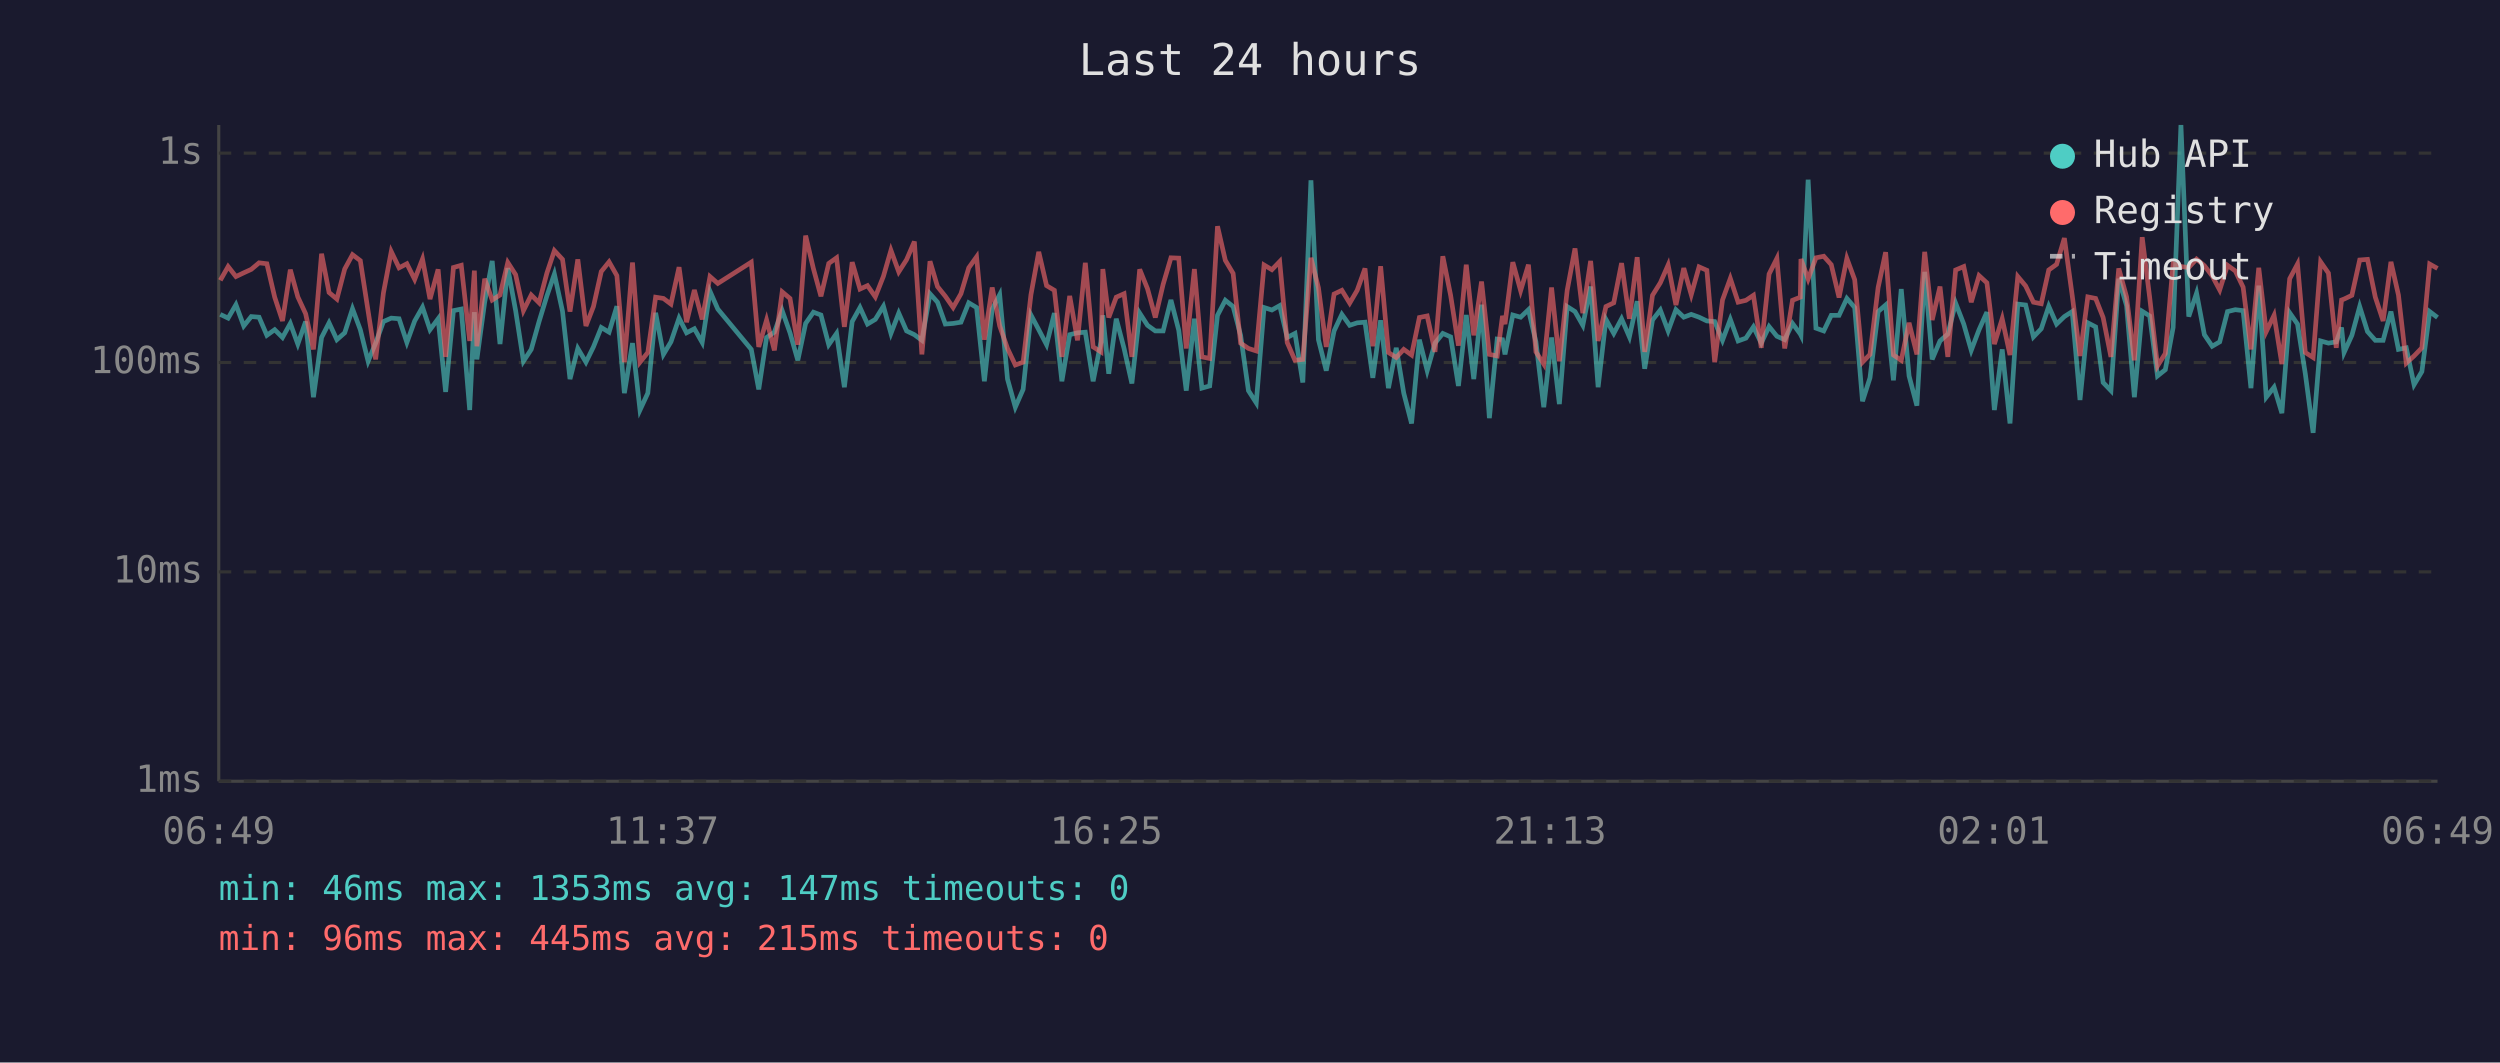
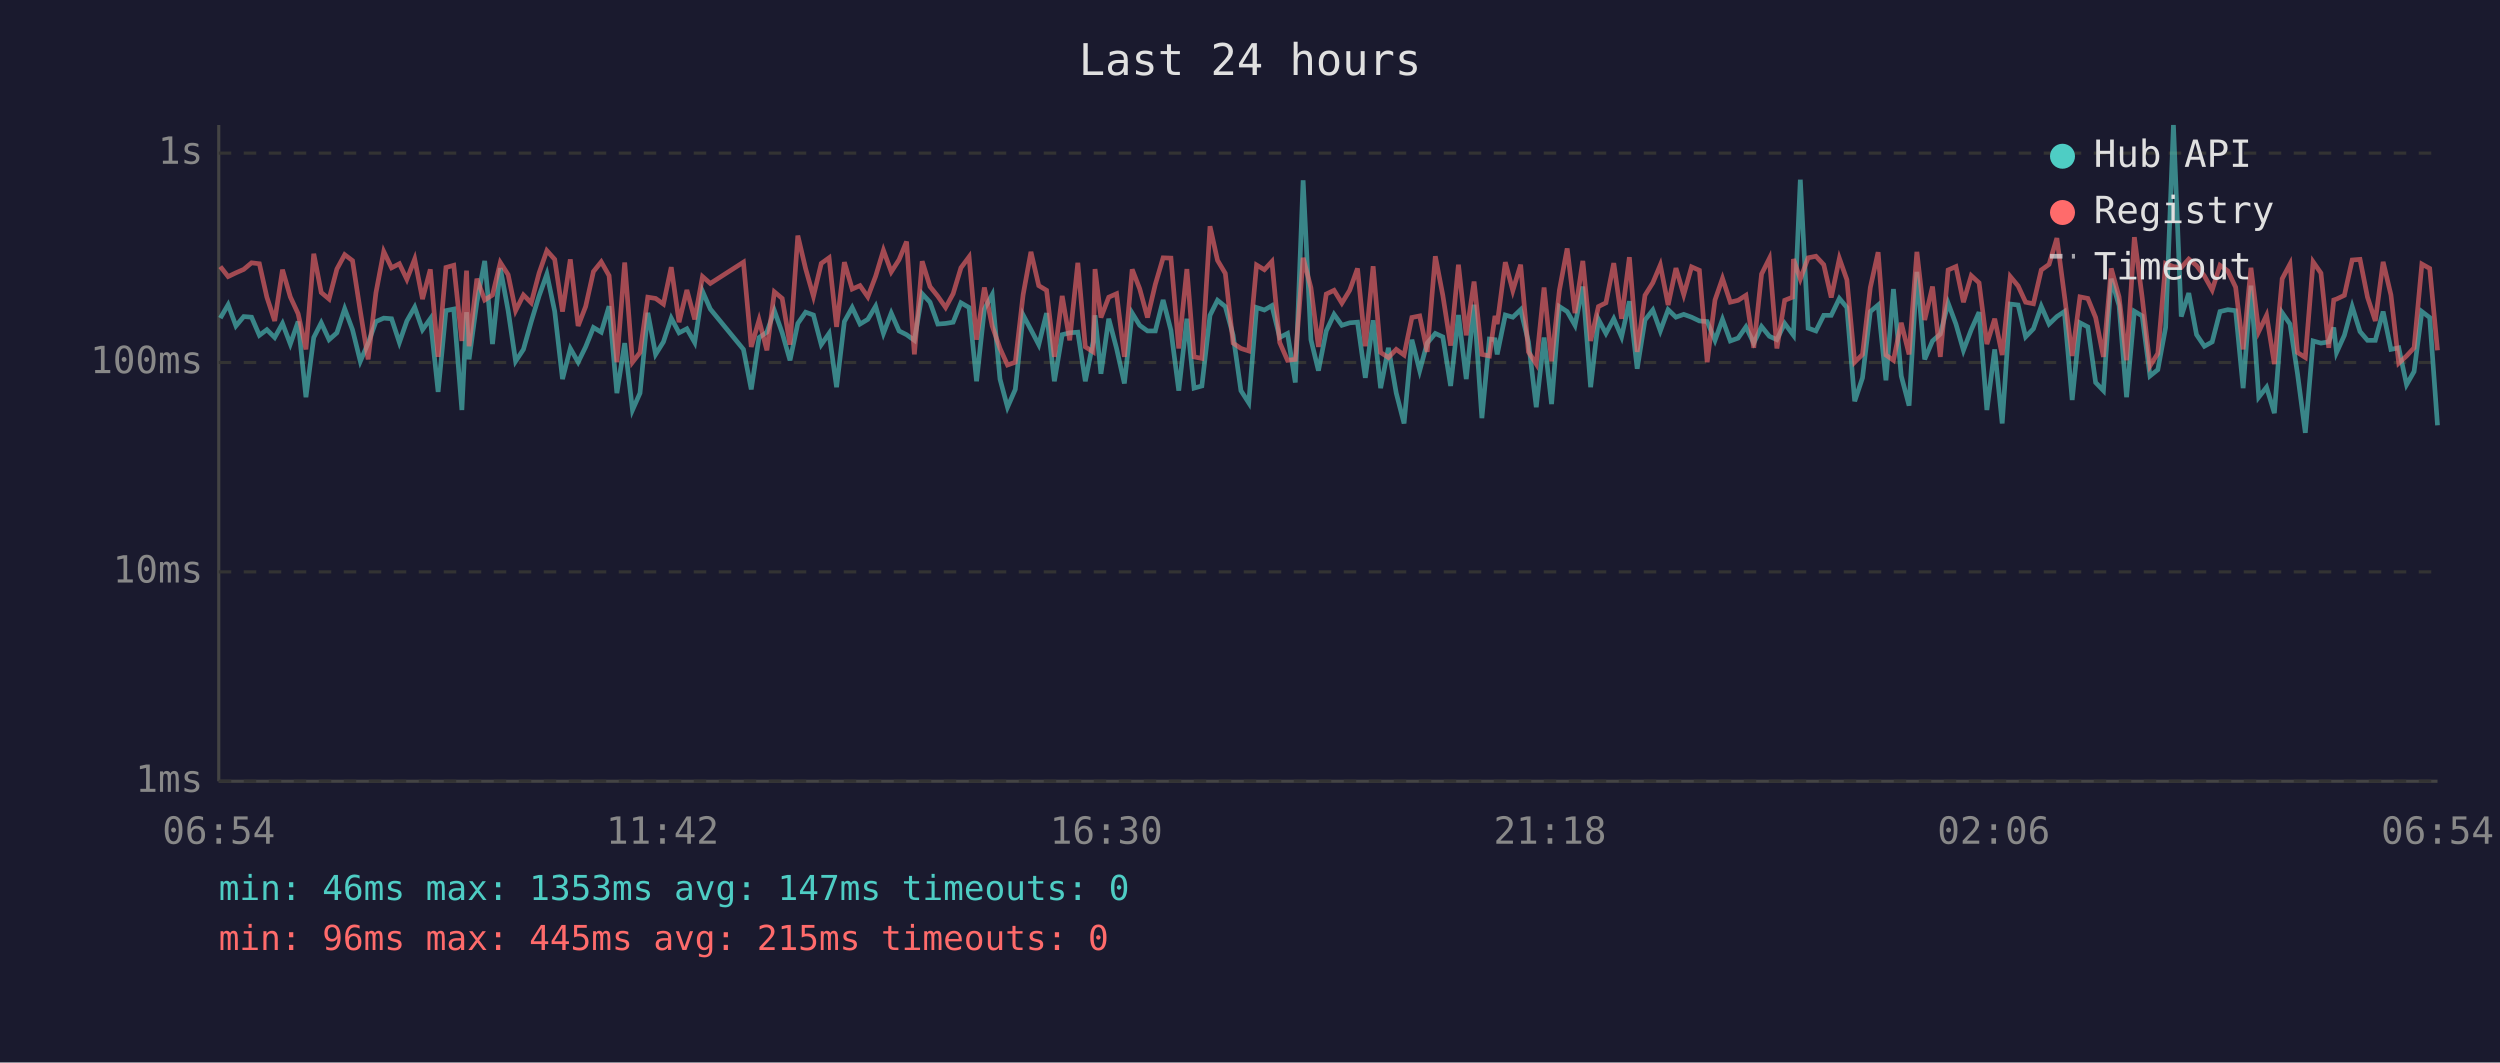
<svg xmlns="http://www.w3.org/2000/svg" viewBox="0 0 800 340" font-family="monospace" font-size="12">
  <rect width="800" height="340" fill="#1a1a2e" />
  <text x="400" y="24" fill="#e0e0e0" font-size="14" text-anchor="middle">Last 24 hours</text>
  <line x1="70" y1="40" x2="70" y2="250" stroke="#444" stroke-width="1" />
  <line x1="70" y1="250" x2="780" y2="250" stroke="#444" stroke-width="1" />
  <line x1="70" y1="250" x2="780" y2="250" stroke="#333" stroke-width="1" stroke-dasharray="4" />
  <text x="65" y="250" fill="#888" text-anchor="end" dominant-baseline="middle">1ms</text>
  <line x1="70" y1="183" x2="780" y2="183" stroke="#333" stroke-width="1" stroke-dasharray="4" />
  <text x="65" y="183" fill="#888" text-anchor="end" dominant-baseline="middle">10ms</text>
  <line x1="70" y1="116" x2="780" y2="116" stroke="#333" stroke-width="1" stroke-dasharray="4" />
  <text x="65" y="116" fill="#888" text-anchor="end" dominant-baseline="middle">100ms</text>
  <line x1="70" y1="49" x2="780" y2="49" stroke="#333" stroke-width="1" stroke-dasharray="4" />
  <text x="65" y="49" fill="#888" text-anchor="end" dominant-baseline="middle">1s</text>
-   <text x="70" y="270" fill="#888" text-anchor="middle">06:49</text>
-   <text x="212" y="270" fill="#888" text-anchor="middle">11:37</text>
-   <text x="354" y="270" fill="#888" text-anchor="middle">16:25</text>
-   <text x="496" y="270" fill="#888" text-anchor="middle">21:13</text>
-   <text x="638" y="270" fill="#888" text-anchor="middle">02:01</text>
-   <text x="780" y="270" fill="#888" text-anchor="middle">06:49</text>
-   <polyline points="70.5,100.6 73.0,101.8 75.5,97.5 78.0,104.3 80.4,101.3 82.9,101.5 85.4,107.3 87.9,105.5 90.4,108.0 92.9,103.5 95.3,110.1 97.8,102.9 100.3,127.1 102.9,108.0 105.3,103.3 107.8,108.7 110.3,106.5 112.8,98.8 115.3,105.5 117.8,115.6 120.2,109.8 122.7,102.9 125.2,101.8 127.7,102.0 130.2,109.6 132.7,102.7 135.2,98.3 137.6,105.5 140.2,102.0 142.6,125.4 145.1,99.4 147.6,98.9 150.3,131.2 151.8,99.9 152.6,115.0 155.1,96.7 157.5,83.5 160.0,110.1 162.5,85.8 165.0,99.4 167.5,115.6 170.0,111.8 172.5,102.9 175.0,94.7 177.4,87.7 180.0,99.6 182.4,121.3 184.9,111.5 187.5,115.9 189.9,111.0 192.4,104.8 194.9,106.3 197.4,98.0 199.8,125.8 202.4,109.8 204.8,131.2 207.3,125.8 209.8,100.1 212.3,113.4 214.7,109.4 217.3,101.8 219.7,106.5 222.2,105.2 224.7,109.6 227.2,93.2 229.7,98.9 240.4,111.8 242.8,124.6 245.3,108.0 247.8,106.3 250.3,99.4 252.8,106.5 255.3,115.3 257.8,103.5 260.3,99.9 262.7,100.8 265.2,110.3 267.7,106.7 270.2,123.9 272.7,102.9 275.2,98.4 277.6,103.7 280.1,102.2 282.7,98.0 285.1,106.7 287.6,100.2 290.1,105.9 292.6,107.1 295.0,108.9 297.6,94.0 300.0,96.7 302.5,103.7 305.0,103.5 307.5,103.1 310.0,96.9 312.5,98.4 315.0,122.0 317.5,98.9 319.9,94.3 322.4,121.3 324.9,130.3 327.4,124.6 329.9,100.8 332.4,105.5 334.9,110.3 337.4,100.2 339.8,122.0 342.3,107.1 344.8,106.5 347.3,106.3 349.8,122.0 352.3,109.4 352.9,100.9 354.8,119.6 357.2,102.0 359.7,111.5 362.2,122.7 364.7,100.2 367.2,104.1 369.7,105.9 372.2,105.9 374.7,96.0 377.2,105.7 379.6,125.0 382.2,102.0 384.6,124.2 387.1,123.5 389.6,100.9 392.1,96.1 394.6,98.1 397.0,107.3 399.5,125.0 402.0,128.9 404.5,98.4 407.0,99.2 409.5,97.8 411.9,108.0 414.4,106.7 416.9,122.4 419.5,57.7 421.9,108.7 424.4,118.6 426.9,105.9 429.4,100.6 431.9,104.1 434.3,103.3 436.8,103.1 439.3,120.9 441.8,102.5 444.3,124.2 446.8,111.3 449.2,125.8 451.7,135.5 454.2,108.7 456.7,118.6 459.2,109.8 461.7,106.7 464.2,107.8 466.7,123.5 469.2,100.8 471.6,121.3 474.1,97.5 476.6,133.8 479.1,108.5 480.8,108.7 481.6,113.4 484.1,100.8 486.6,101.5 489.1,99.1 491.5,109.4 494.0,130.3 496.5,108.0 499.0,129.3 501.5,98.1 504.0,99.7 506.5,104.1 509.0,91.7 511.4,123.9 513.9,102.2 516.4,106.7 518.9,102.0 521.4,107.8 523.9,96.4 526.3,118.0 528.8,102.4 531.3,99.2 533.8,105.9 536.3,99.1 538.8,101.5 541.2,100.6 543.7,101.5 546.2,102.7 548.7,102.9 551.2,108.9 553.7,102.2 556.2,109.1 558.7,108.2 561.1,104.6 563.6,109.8 566.1,104.5 568.6,107.6 571.1,108.7 573.6,103.5 576.1,106.9 576.3,107.3 578.6,57.5 581.1,105.0 583.6,105.9 586.0,100.9 588.5,100.9 591.0,95.5 593.5,98.4 596.0,128.4 598.4,120.9 601.0,99.7 603.4,97.6 605.9,121.7 608.4,92.5 610.9,120.3 613.4,129.8 615.9,87.0 618.3,115.0 620.8,109.1 623.3,106.9 625.8,97.0 628.4,103.7 630.8,112.1 633.3,105.5 635.8,99.9 638.2,131.2 640.7,111.8 643.2,135.5 645.7,97.3 648.2,97.6 650.7,107.8 653.2,105.2 655.6,98.0 658.1,103.7 660.6,101.3 663.1,99.7 665.6,128.0 668.1,103.3 670.6,104.6 673.0,122.4 675.5,125.0 678.0,89.2 680.5,97.8 683.0,127.1 685.5,99.6 687.9,101.1 690.4,120.3 692.9,118.3 695.4,104.8 697.9,40.0 700.4,101.3 702.9,93.8 705.4,107.1 707.9,110.8 710.3,109.4 712.8,99.7 715.3,99.1 717.8,99.4 720.3,124.2 722.8,91.4 725.2,127.1 727.7,123.9 730.2,132.2 732.7,100.1 735.2,103.7 737.7,119.6 740.2,138.5 742.6,109.1 745.1,109.8 747.6,109.4 749.3,104.8 750.1,112.8 752.6,107.3 755.1,98.1 757.6,106.1 760.1,108.9 762.6,108.9 765.1,99.7 767.5,111.8 770.0,111.3 772.5,123.1 775.0,118.9 777.5,99.7 780.0,101.6" fill="none" stroke="#4ecdc4" stroke-width="1.5" opacity="0.6" />
-   <polyline points="70.5,89.7 73.0,85.3 75.5,88.5 78.0,87.3 80.4,86.2 82.9,84.1 85.4,84.4 87.9,95.1 90.4,102.7 92.9,86.3 95.3,95.0 97.8,100.4 100.3,111.8 102.9,81.2 105.3,93.6 107.8,95.7 110.3,86.1 112.8,81.5 115.3,83.4 117.8,99.6 120.2,115.0 122.7,93.7 125.2,80.5 127.7,85.7 130.2,84.4 132.7,89.4 135.2,82.9 137.6,95.7 140.2,86.2 142.6,114.2 145.1,85.6 147.6,84.9 150.3,109.1 151.8,86.6 152.6,110.8 155.1,89.2 157.5,96.0 160.0,94.4 162.5,84.0 165.0,87.9 167.5,99.4 170.0,94.4 172.5,96.9 175.0,87.4 177.4,80.2 180.0,83.0 182.4,99.7 184.9,83.0 187.5,104.3 189.9,98.1 192.4,86.9 194.9,83.8 197.4,88.2 199.8,115.9 202.4,84.0 204.8,115.9 207.3,112.8 209.8,95.1 212.3,95.5 214.7,97.3 217.3,85.5 219.7,103.1 222.2,92.8 224.7,102.2 227.2,88.5 229.7,90.7 240.4,83.9 242.8,111.0 245.3,102.4 247.8,112.1 250.3,93.4 252.8,95.5 255.3,110.3 257.8,75.4 260.3,86.0 262.7,94.8 265.2,84.3 267.7,82.5 270.2,104.6 272.7,83.9 275.2,92.5 277.6,91.4 280.1,95.0 282.7,88.4 285.1,80.1 287.6,87.0 290.1,83.1 292.6,77.3 295.0,113.4 297.6,83.6 300.0,91.7 302.5,94.8 305.0,98.4 307.5,94.0 310.0,85.7 312.5,82.2 315.0,108.7 317.5,92.0 319.9,104.3 322.4,111.5 324.9,116.8 327.4,115.9 329.9,94.3 332.4,80.6 334.9,91.4 337.4,92.9 339.8,114.2 342.3,94.7 344.8,108.9 347.3,84.1 349.8,111.0 352.3,112.6 352.9,86.1 354.8,101.6 357.2,95.1 359.7,94.0 362.2,114.2 364.7,86.2 367.2,92.4 369.7,101.6 372.2,91.0 374.7,82.5 377.2,82.6 379.6,111.5 382.2,86.1 384.6,114.2 387.1,114.7 389.6,72.4 392.1,83.3 394.6,87.5 397.0,109.8 399.5,111.5 402.0,112.3 404.5,84.8 407.0,86.3 409.5,83.7 411.9,109.6 414.4,115.3 416.9,115.0 419.5,82.5 421.9,92.1 424.4,111.0 426.9,94.1 429.4,92.9 431.9,97.0 434.3,92.9 436.8,85.9 439.3,110.8 441.8,85.2 444.3,112.8 446.8,114.4 449.2,111.8 451.7,113.6 454.2,101.6 456.7,101.1 459.2,112.6 461.7,82.0 464.2,94.5 466.7,110.6 469.2,84.7 471.6,107.3 474.1,90.1 476.6,113.4 479.1,113.9 480.8,101.1 481.6,103.7 484.1,83.9 486.6,93.0 489.1,84.7 491.5,112.6 494.0,116.5 496.5,92.0 499.0,115.6 501.5,92.9 504.0,79.5 506.5,100.2 509.0,83.5 511.4,109.1 513.9,98.1 516.4,96.9 518.9,84.2 521.4,102.0 523.9,82.3 526.3,112.6 528.8,94.5 531.3,90.5 533.8,84.8 536.3,97.6 538.8,85.8 541.2,94.3 543.7,85.4 546.2,86.5 548.7,115.9 551.2,96.0 553.7,89.1 556.2,96.7 558.7,96.1 561.1,94.5 563.6,111.3 566.1,87.7 568.6,82.7 571.1,111.5 573.6,96.1 576.1,95.1 576.3,82.9 578.6,89.3 581.1,82.5 583.6,82.0 586.0,84.7 588.5,95.2 591.0,82.7 593.5,89.5 596.0,115.9 598.4,113.4 601.0,92.0 603.4,80.7 605.9,113.6 608.4,115.3 610.9,103.3 613.4,113.4 615.9,80.6 618.3,102.4 620.8,91.7 623.3,114.2 625.8,86.4 628.4,85.3 630.8,96.7 633.3,88.2 635.8,90.5 638.2,110.1 640.7,102.0 643.2,113.6 645.7,88.5 648.2,91.5 650.7,96.7 653.2,97.2 655.6,86.4 658.1,84.6 660.6,76.2 663.1,94.5 665.6,113.9 668.1,95.0 670.6,95.5 673.0,101.6 675.5,114.2 678.0,85.9 680.5,95.0 683.0,115.3 685.5,75.9 687.9,95.2 690.4,117.1 692.9,113.1 695.4,84.3 697.9,85.3 700.4,85.6 702.9,82.9 705.4,85.0 707.9,88.3 710.3,92.8 712.8,84.9 715.3,86.7 717.8,91.9 720.3,111.8 722.8,85.7 725.2,106.1 727.7,100.9 730.2,116.5 732.7,89.2 735.2,84.5 737.7,112.8 740.2,114.4 742.6,83.8 745.1,87.4 747.6,111.3 749.3,96.0 750.1,95.7 752.6,94.5 755.1,83.2 757.6,83.0 760.1,95.1 762.6,102.7 765.1,83.8 767.5,94.4 770.0,116.2 772.5,113.9 775.0,111.3 777.5,84.5 780.0,85.9" fill="none" stroke="#ff6b6b" stroke-width="1.5" opacity="0.6" />
+   <text x="70" y="270" fill="#888" text-anchor="middle">06:54</text>
+   <text x="212" y="270" fill="#888" text-anchor="middle">11:42</text>
+   <text x="354" y="270" fill="#888" text-anchor="middle">16:30</text>
+   <text x="496" y="270" fill="#888" text-anchor="middle">21:18</text>
+   <text x="638" y="270" fill="#888" text-anchor="middle">02:06</text>
+   <text x="780" y="270" fill="#888" text-anchor="middle">06:54</text>
+   <polyline points="70.5,101.8 73.0,97.5 75.5,104.3 78.0,101.3 80.5,101.5 83.0,107.3 85.4,105.5 87.9,108.0 90.4,103.5 92.9,110.1 95.4,102.9 97.9,127.1 100.4,108.0 102.8,103.3 105.3,108.7 107.8,106.5 110.3,98.8 112.8,105.5 115.3,115.6 117.8,109.8 120.3,102.9 122.8,101.8 125.3,102.0 127.8,109.6 130.2,102.7 132.7,98.3 135.2,105.5 137.7,102.0 140.2,125.4 142.7,99.4 145.2,98.9 147.8,131.2 149.3,99.9 150.1,115.0 152.6,96.7 155.1,83.5 157.6,110.1 160.1,85.8 162.6,99.4 165.0,115.6 167.5,111.8 170.0,102.9 172.5,94.7 175.0,87.7 177.5,99.6 180.0,121.3 182.5,111.5 185.0,115.9 187.4,111.0 189.9,104.8 192.4,106.3 194.9,98.0 197.4,125.8 199.9,109.8 202.4,131.2 204.8,125.8 207.3,100.1 209.8,113.4 212.3,109.4 214.8,101.8 217.3,106.5 219.8,105.2 222.3,109.6 224.8,93.2 227.3,98.9 237.9,111.8 240.4,124.6 242.9,108.0 245.4,106.3 247.8,99.4 250.3,106.5 252.8,115.3 255.3,103.5 257.8,99.9 260.3,100.8 262.8,110.3 265.3,106.7 267.7,123.9 270.2,102.9 272.7,98.4 275.2,103.7 277.7,102.2 280.2,98.0 282.7,106.7 285.2,100.2 287.7,105.9 290.1,107.1 292.6,108.9 295.1,94.0 297.6,96.7 300.1,103.7 302.6,103.5 305.0,103.1 307.5,96.9 310.1,98.4 312.5,122.0 315.0,98.9 317.5,94.3 320.0,121.3 322.4,130.3 324.9,124.6 327.4,100.8 329.9,105.5 332.4,110.3 334.9,100.2 337.4,122.0 339.9,107.1 342.3,106.5 344.9,106.3 347.3,122.0 349.8,109.4 350.4,100.9 352.3,119.6 354.8,102.0 357.3,111.5 359.8,122.7 362.3,100.2 364.7,104.1 367.2,105.9 369.7,105.9 372.2,96.0 374.7,105.7 377.2,125.0 379.8,102.0 382.1,124.2 384.6,123.5 387.2,100.9 389.6,96.1 392.1,98.1 394.6,107.3 397.1,125.0 399.6,128.9 402.1,98.4 404.6,99.2 407.0,97.8 409.5,108.0 412.0,106.7 414.5,122.4 417.0,57.7 419.5,108.7 421.9,118.6 424.4,105.9 426.9,100.6 429.4,104.1 431.9,103.3 434.4,103.1 436.9,120.9 439.4,102.5 441.8,124.2 444.3,111.3 446.8,125.8 449.3,135.5 451.8,108.7 454.3,118.6 456.7,109.8 459.3,106.7 461.7,107.8 464.2,123.5 466.7,100.8 469.2,121.3 471.7,97.5 474.2,133.8 476.6,108.5 478.4,108.7 479.1,113.4 481.7,100.8 484.1,101.5 486.6,99.1 489.1,109.4 491.6,130.3 494.1,108.0 496.5,129.3 499.0,98.1 501.5,99.7 504.0,104.1 506.5,91.7 509.0,123.9 511.5,102.2 513.9,106.7 516.4,102.0 518.9,107.8 521.4,96.4 523.9,118.0 526.4,102.4 528.9,99.2 531.3,105.9 533.8,99.1 536.3,101.5 538.8,100.6 541.3,101.5 543.8,102.7 546.3,102.9 548.8,108.9 551.2,102.2 553.7,109.1 556.2,108.2 558.7,104.6 561.2,109.8 563.7,104.5 566.2,107.6 568.6,108.7 571.1,103.5 573.6,106.9 573.9,107.3 576.1,57.5 578.6,105.0 581.1,105.9 583.6,100.9 586.0,100.9 588.6,95.5 591.0,98.4 593.5,128.4 596.0,120.9 598.5,99.7 601.0,97.6 603.5,121.7 605.9,92.5 608.4,120.3 610.9,129.8 613.4,87.0 615.9,115.0 618.4,109.1 620.9,106.9 623.4,97.0 625.9,103.7 628.3,112.1 630.8,105.5 633.3,99.9 635.8,131.2 638.3,111.8 640.7,135.5 643.3,97.3 645.8,97.6 648.2,107.8 650.7,105.2 653.2,98.0 655.7,103.7 658.2,101.3 660.6,99.7 663.1,128.0 665.6,103.3 668.1,104.6 670.6,122.4 673.1,125.0 675.6,89.2 678.1,97.8 680.5,127.1 683.0,99.6 685.5,101.1 688.0,120.3 690.5,118.3 693.0,104.8 695.5,40.0 698.0,101.3 700.4,93.8 702.9,107.1 705.4,110.8 707.9,109.4 710.4,99.7 712.9,99.1 715.4,99.4 717.8,124.2 720.3,91.4 722.8,127.1 725.3,123.9 727.8,132.2 730.3,100.1 732.8,103.7 735.2,119.6 737.7,138.5 740.2,109.1 742.7,109.8 745.2,109.4 746.8,104.8 747.7,112.8 750.2,107.3 752.7,98.1 755.2,106.1 757.6,108.9 760.1,108.9 762.6,99.7 765.1,111.8 767.6,111.3 770.1,123.1 772.5,118.9 775.0,99.7 777.5,101.6 780.0,136.1" fill="none" stroke="#4ecdc4" stroke-width="1.5" opacity="0.6" />
+   <polyline points="70.5,85.3 73.0,88.5 75.5,87.3 78.0,86.2 80.5,84.1 83.0,84.4 85.4,95.1 87.9,102.7 90.4,86.3 92.9,95.0 95.4,100.4 97.9,111.8 100.4,81.2 102.8,93.6 105.3,95.7 107.8,86.1 110.3,81.5 112.8,83.4 115.3,99.6 117.8,115.0 120.3,93.7 122.8,80.5 125.3,85.7 127.8,84.4 130.2,89.4 132.7,82.9 135.2,95.7 137.7,86.2 140.2,114.2 142.7,85.6 145.2,84.9 147.8,109.1 149.3,86.6 150.1,110.8 152.6,89.2 155.1,96.0 157.6,94.4 160.1,84.0 162.6,87.9 165.0,99.4 167.5,94.4 170.0,96.9 172.5,87.4 175.0,80.2 177.5,83.0 180.0,99.7 182.5,83.0 185.0,104.3 187.4,98.1 189.9,86.9 192.4,83.8 194.9,88.2 197.4,115.9 199.9,84.0 202.4,115.9 204.8,112.8 207.3,95.1 209.8,95.5 212.3,97.3 214.8,85.5 217.3,103.1 219.8,92.8 222.3,102.2 224.8,88.5 227.3,90.7 237.9,83.9 240.4,111.0 242.9,102.4 245.4,112.1 247.8,93.4 250.3,95.5 252.8,110.3 255.3,75.4 257.8,86.0 260.3,94.8 262.8,84.3 265.3,82.5 267.7,104.6 270.2,83.9 272.7,92.5 275.2,91.4 277.7,95.0 280.2,88.4 282.7,80.1 285.2,87.0 287.7,83.1 290.1,77.3 292.6,113.4 295.1,83.6 297.6,91.7 300.1,94.8 302.6,98.4 305.0,94.0 307.5,85.7 310.1,82.2 312.5,108.7 315.0,92.0 317.5,104.3 320.0,111.5 322.4,116.8 324.9,115.9 327.4,94.3 329.9,80.6 332.4,91.4 334.9,92.9 337.4,114.2 339.9,94.7 342.3,108.9 344.9,84.1 347.3,111.0 349.8,112.6 350.4,86.1 352.3,101.6 354.8,95.1 357.3,94.0 359.8,114.2 362.3,86.2 364.7,92.4 367.2,101.6 369.7,91.0 372.2,82.5 374.7,82.6 377.2,111.5 379.8,86.1 382.1,114.2 384.6,114.7 387.2,72.4 389.6,83.3 392.1,87.5 394.6,109.8 397.1,111.5 399.6,112.3 402.1,84.8 404.6,86.3 407.0,83.7 409.5,109.6 412.0,115.3 414.5,115.0 417.0,82.5 419.5,92.1 421.9,111.0 424.4,94.1 426.9,92.9 429.4,97.0 431.9,92.9 434.4,85.9 436.9,110.8 439.4,85.2 441.8,112.8 444.3,114.4 446.8,111.8 449.3,113.6 451.8,101.6 454.3,101.1 456.7,112.6 459.3,82.0 461.7,94.5 464.2,110.6 466.7,84.7 469.2,107.3 471.7,90.1 474.2,113.4 476.6,113.9 478.4,101.1 479.1,103.7 481.7,83.9 484.1,93.0 486.6,84.7 489.1,112.6 491.6,116.5 494.1,92.0 496.5,115.6 499.0,92.9 501.5,79.5 504.0,100.2 506.5,83.5 509.0,109.1 511.5,98.1 513.9,96.9 516.4,84.2 518.9,102.0 521.4,82.3 523.9,112.6 526.4,94.5 528.9,90.5 531.3,84.8 533.8,97.6 536.3,85.8 538.8,94.3 541.3,85.4 543.8,86.5 546.3,115.9 548.8,96.0 551.2,89.1 553.7,96.7 556.2,96.1 558.7,94.5 561.2,111.3 563.7,87.7 566.2,82.7 568.6,111.5 571.1,96.1 573.6,95.1 573.9,82.9 576.1,89.3 578.6,82.5 581.1,82.0 583.6,84.7 586.0,95.2 588.6,82.7 591.0,89.5 593.5,115.9 596.0,113.4 598.5,92.0 601.0,80.7 603.5,113.6 605.9,115.3 608.4,103.3 610.9,113.4 613.4,80.6 615.9,102.4 618.4,91.7 620.9,114.2 623.4,86.4 625.9,85.3 628.3,96.7 630.8,88.2 633.3,90.5 635.8,110.1 638.3,102.0 640.7,113.6 643.3,88.5 645.8,91.5 648.2,96.7 650.7,97.2 653.2,86.4 655.7,84.6 658.2,76.2 660.6,94.5 663.1,113.9 665.6,95.0 668.1,95.5 670.6,101.6 673.1,114.2 675.6,85.9 678.1,95.0 680.5,115.3 683.0,75.9 685.5,95.2 688.0,117.1 690.5,113.1 693.0,84.3 695.5,85.3 698.0,85.6 700.4,82.9 702.9,85.0 705.4,88.3 707.9,92.8 710.4,84.9 712.9,86.7 715.4,91.9 717.8,111.8 720.3,85.7 722.8,106.1 725.3,100.9 727.8,116.5 730.3,89.2 732.8,84.5 735.2,112.8 737.7,114.4 740.2,83.8 742.7,87.4 745.2,111.3 746.8,96.0 747.7,95.7 750.2,94.5 752.7,83.2 755.2,83.0 757.6,95.1 760.1,102.7 762.6,83.8 765.1,94.4 767.6,116.2 770.1,113.9 772.5,111.3 775.0,84.5 777.5,85.9 780.0,112.1" fill="none" stroke="#ff6b6b" stroke-width="1.5" opacity="0.6" />
  <circle cx="660" cy="50" r="4" fill="#4ecdc4" />
  <text x="670" y="50" fill="#e0e0e0" dominant-baseline="middle">Hub API</text>
  <circle cx="660" cy="68" r="4" fill="#ff6b6b" />
  <text x="670" y="68" fill="#e0e0e0" dominant-baseline="middle">Registry</text>
  <line x1="656" y1="82" x2="664" y2="82" stroke="#e0e0e0" stroke-width="1.5" stroke-dasharray="4,3" opacity="0.7" />
  <text x="670" y="86" fill="#e0e0e0" dominant-baseline="middle">Timeout</text>
  <text x="70" y="288" fill="#4ecdc4" font-size="11">min: 46ms  max: 1353ms  avg: 147ms  timeouts: 0</text>
  <text x="70" y="304" fill="#ff6b6b" font-size="11">min: 96ms  max: 445ms  avg: 215ms  timeouts: 0</text>
</svg>
